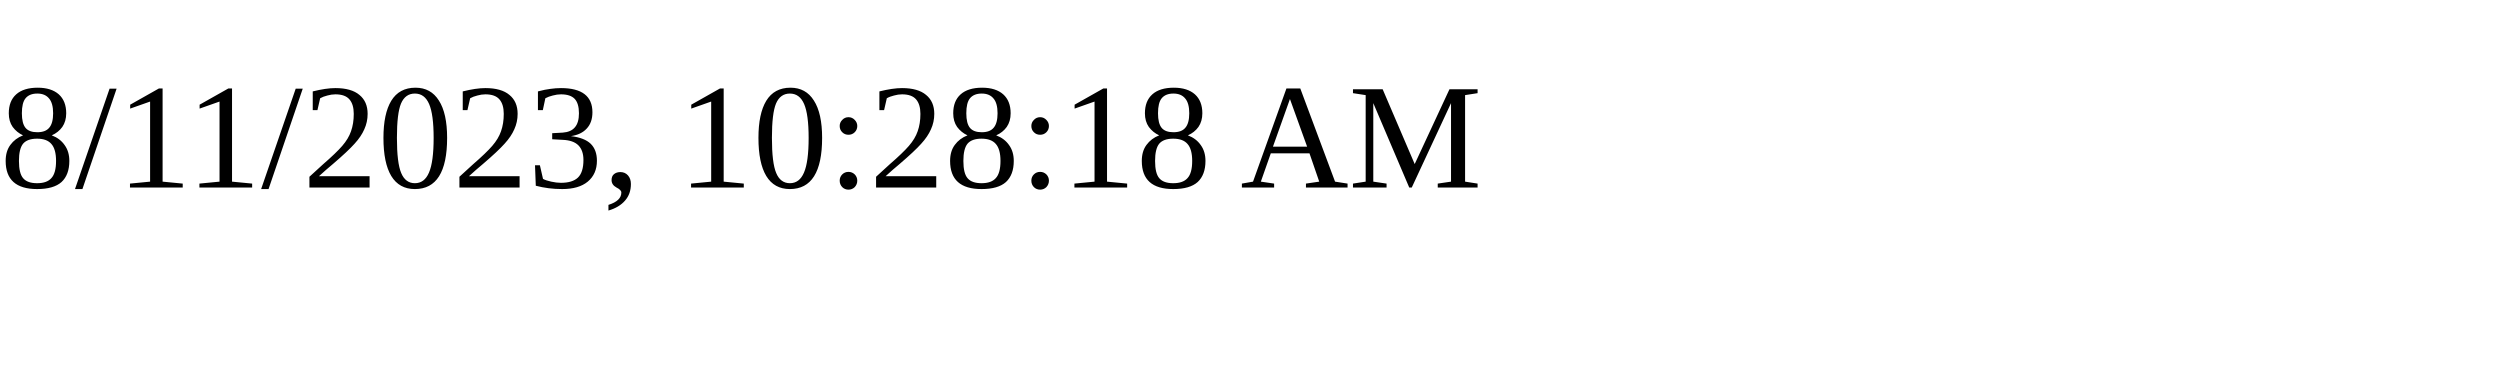
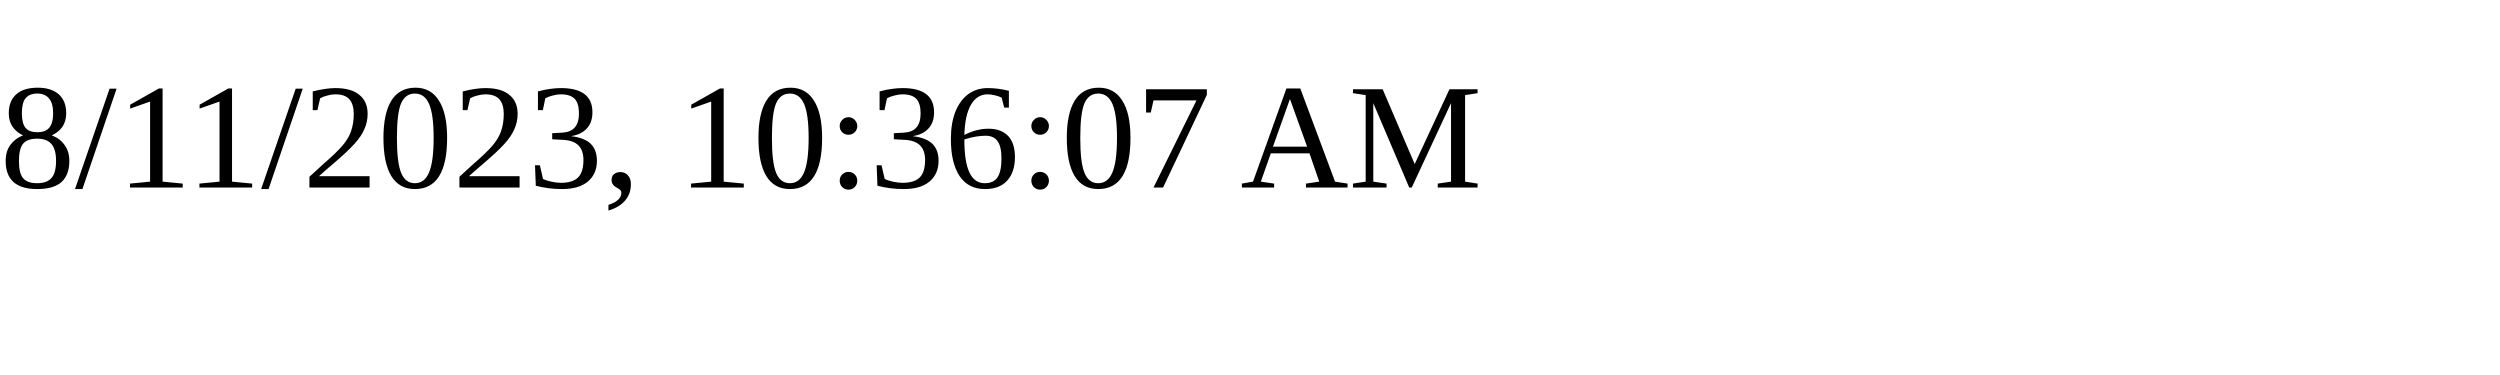
<svg xmlns="http://www.w3.org/2000/svg" height="30" width="200">
-   <text x="0" y="15">8/11/2023, 10:28:18 AM</text>
+   <text x="0" y="15">8/11/2023, 10:36:07 AM</text>
</svg>
